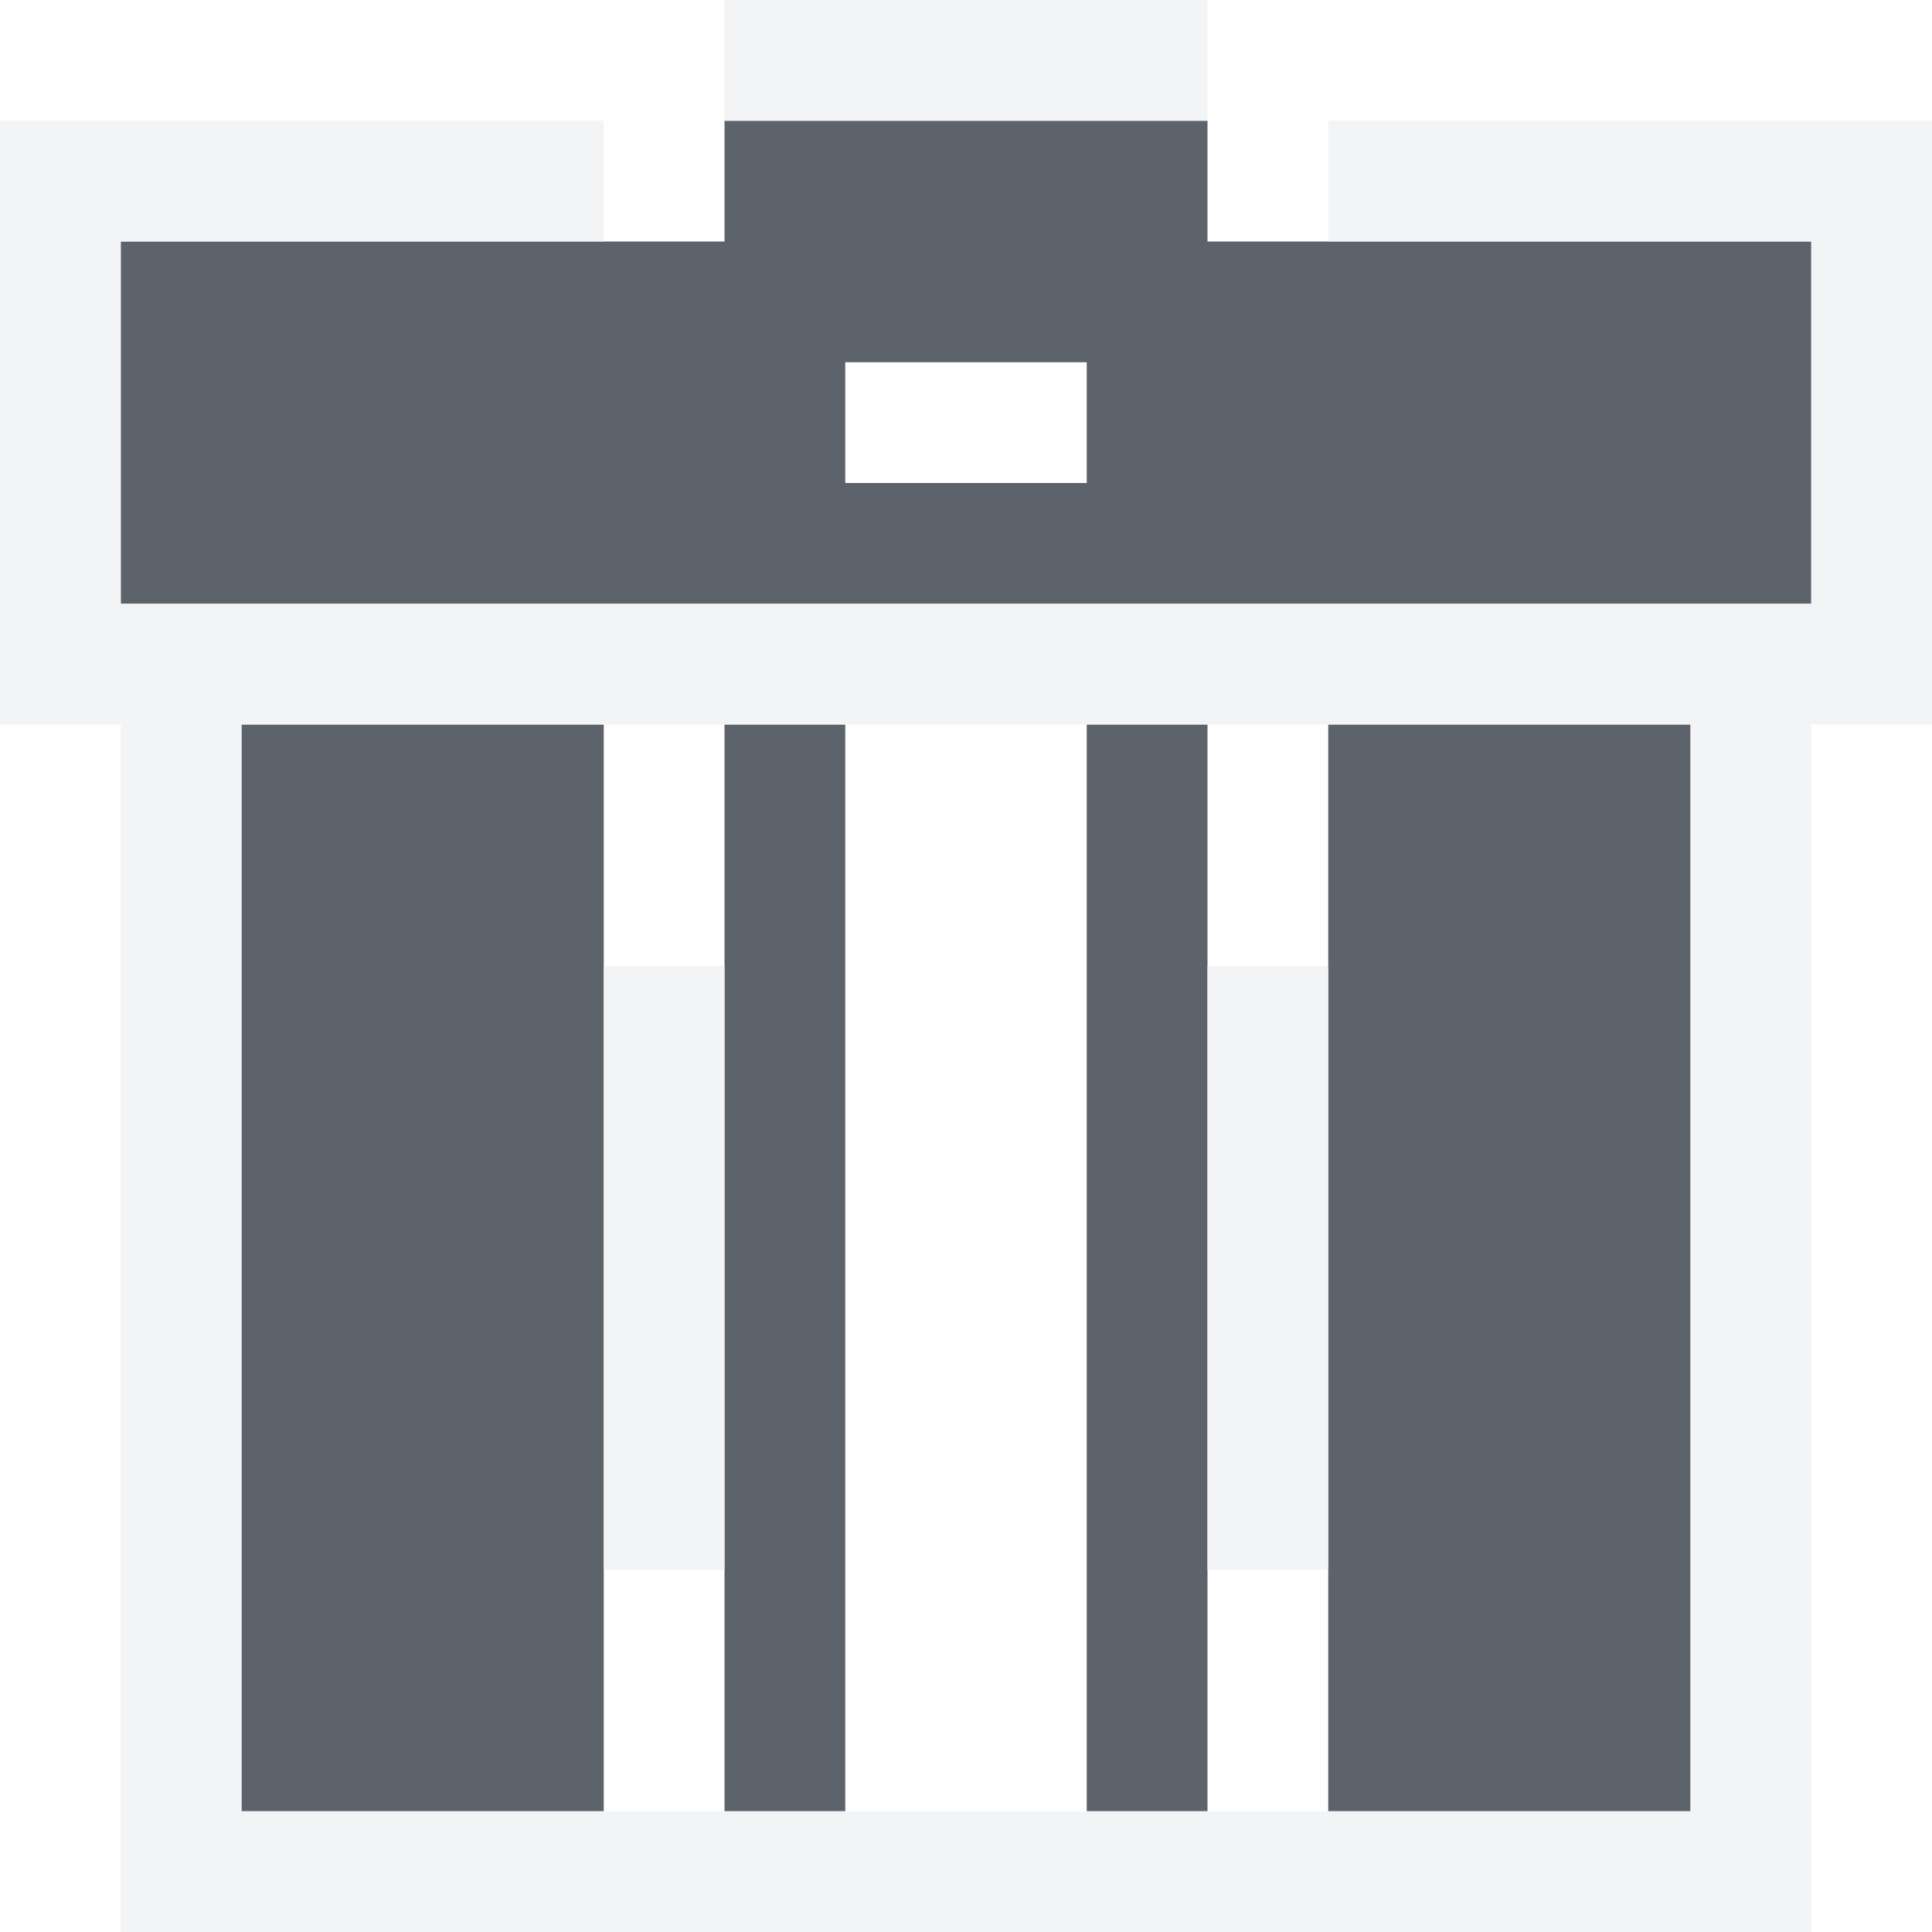
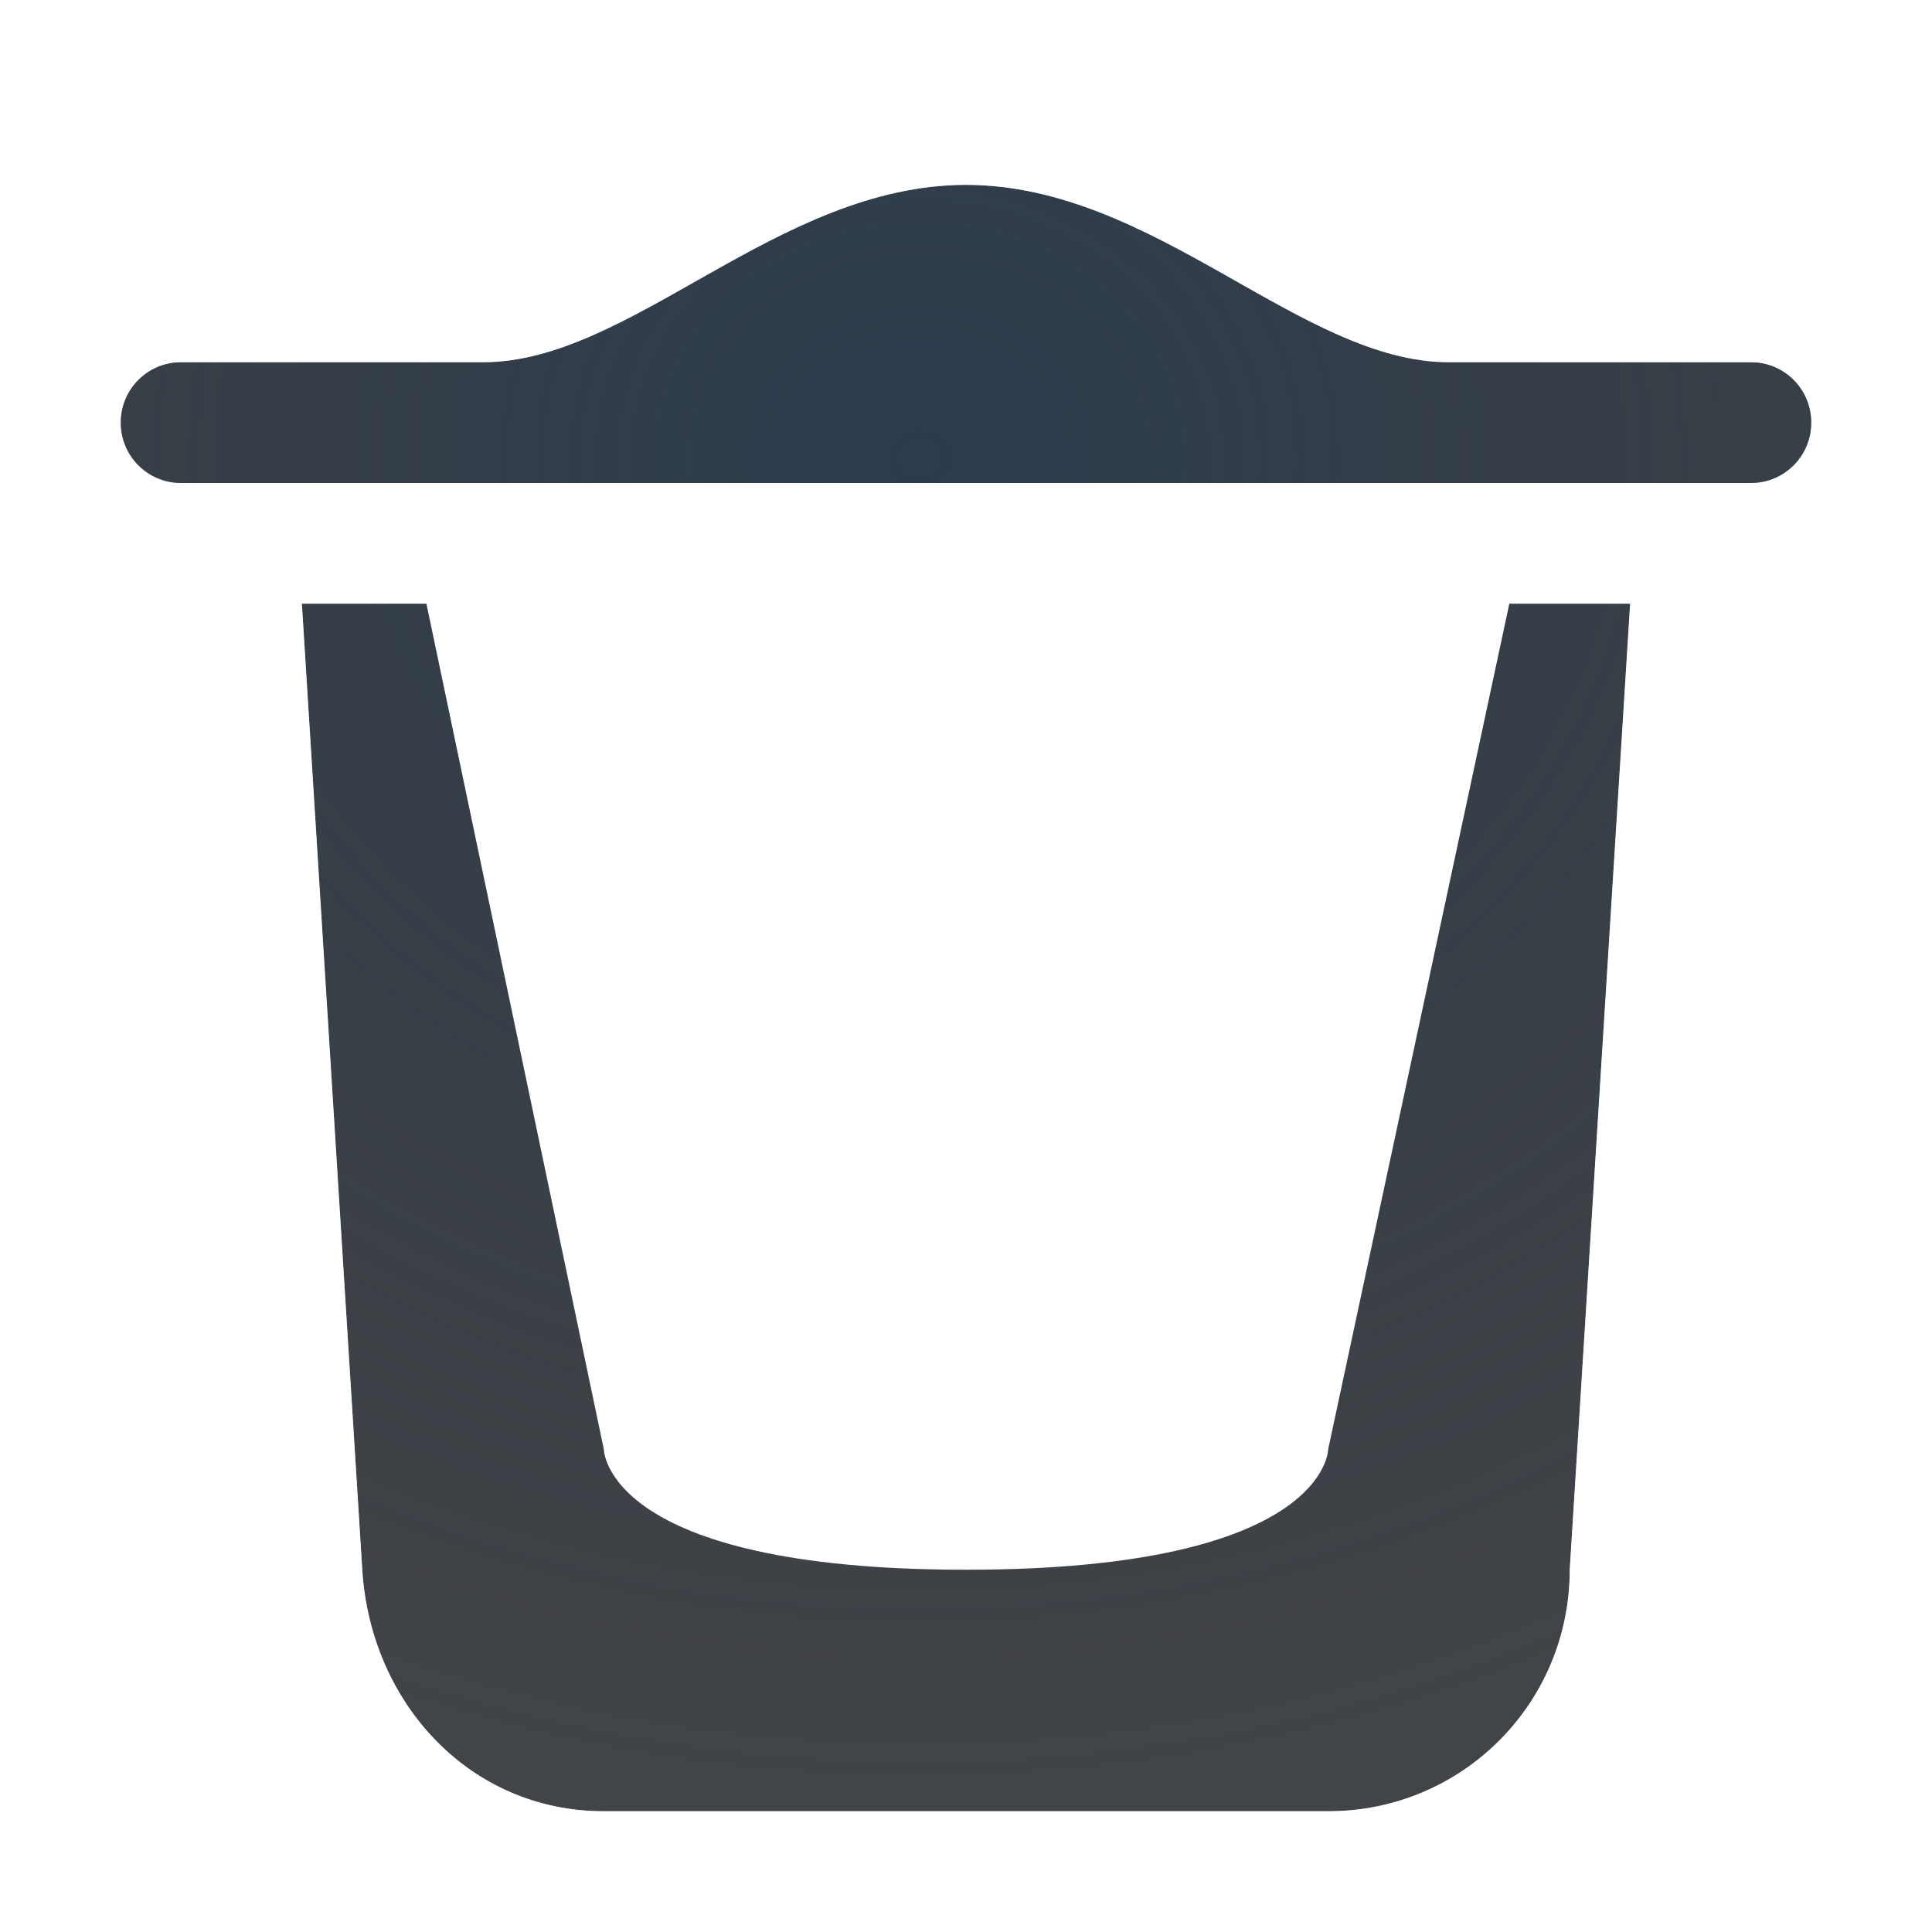
- <svg xmlns="http://www.w3.org/2000/svg" width="16" height="16" id="svg27665" version="1.1">
-   <defs id="defs27667" />
-   <g id="layer1" transform="translate(3364.417,-2100.719)">
-     <path style="fill:#27303a;fill-opacity:0.753" d="M 6 1 L 6 2 L 1 2 L 1 5 L 15 5 L 15 2 L 10 2 L 10 1 L 6 1 z M 7 3 L 9 3 L 9 4 L 7 4 L 7 3 z M 2 6 L 2 15 L 5 15 L 5 14 L 5 13.656 L 5 6 L 2 6 z M 6 6 L 6 13.656 L 6 14 L 6 15 L 7 15 L 7 14 L 7 13 L 7 6 L 6 6 z M 9 6 L 9 13 L 9 14 L 9 15 L 10 15 L 10 14 L 10 13 L 10 6 L 9 6 z M 11 6 L 11 13 L 11 14 L 11 15 L 14 15 L 14 6 L 11 6 z " transform="translate(-3364.417,2100.719)" id="path2988" />
-     <path style="font-size:medium;font-style:normal;font-variant:normal;font-weight:normal;font-stretch:normal;text-indent:0;text-align:start;text-decoration:none;line-height:normal;letter-spacing:normal;word-spacing:normal;text-transform:none;direction:ltr;block-progression:tb;writing-mode:lr-tb;text-anchor:start;baseline-shift:baseline;color:#000000;fill:#f1f3f5;fill-opacity:0.903;fill-rule:nonzero;stroke:none;stroke-width:2;marker:none;visibility:visible;display:inline;overflow:visible;enable-background:accumulate;font-family:Sans;-inkscape-font-specification:Sans" d="M 6 0 L 6 1 L 10 1 L 10 0 L 6 0 z M 0 1 L 0 2 L 0 5 L 0 6 L 1 6 L 1 15 L 1 16 L 2 16 L 5 16 L 6 16 L 7 16 L 8 16 L 9 16 L 10 16 L 11 16 L 14 16 L 15 16 L 15 15 L 15 6 L 16 6 L 16 5 L 16 2 L 16 1 L 15 1 L 11 1 L 11 2 L 15 2 L 15 5 L 1 5 L 1 2 L 5 2 L 5 1 L 0 1 z M 2 6 L 4 6 L 5 6 L 6 6 L 10 6 L 11 6 L 14 6 L 14 13.75 L 14 15 L 12 15 L 11 15 L 10 15 L 6 15 L 5 15 L 4 15 L 2 15 L 2 13.75 L 2 6 z M 5 8 L 5 12.656 L 5 12.75 L 5 13 L 6 13 L 6 8 L 5 8 z M 10 8 L 10 13 L 11 13 L 11 12.75 L 11 12 L 11 8 L 10 8 z " transform="translate(-3364.417,2100.719)" id="path2983" />
-   </g>
+ <svg xmlns="http://www.w3.org/2000/svg" width="16" height="16" version="1.1">
+   <defs>
+     <radialGradient id="a" cx="-9409" cy="5037.3" r="9" gradientTransform="matrix(1.375,0,0,-1.2222,12945,6160.4)" gradientUnits="userSpaceOnUse">
+       <stop stop-color="#213851" stop-opacity=".906" offset="0" />
+       <stop stop-color="#27303a" stop-opacity="0" offset="1" />
+     </radialGradient>
+     <radialGradient id="b" cx="9.163" cy="1.397" r="7" gradientTransform="matrix(0,1.8698,-2.1368,0,11.006,-15.959)" gradientUnits="userSpaceOnUse">
+       <stop stop-color="#ffffff" stop-opacity=".749" offset="0" />
+       <stop stop-color="#ffffff" stop-opacity=".605" offset="1" />
+     </radialGradient>
+   </defs>
+   <path d="m8 1.531c-1.567 0.002-2.77 1.469-4 1.469h-2.5c-0.277 0-0.5 0.223-0.5 0.5s0.223 0.5 0.5 0.5h13c0.277 0 0.5-0.223 0.5-0.5s-0.223-0.5-0.5-0.5h-2.5c-1.23 0-2.433-1.467-4-1.469zm-5.5 3.469 0.5 8c0.069 1.106 0.892 2 2 2h6c1.108 0 2-0.892 2-2l0.5-8h-1l-1.5 7s0 1-3 1-3-1-3-1l-1.469-7z" color="#bebebe" fill="#090d11" fill-opacity=".766" style="paint-order:normal" />
+   <path d="m8 1.531c-1.567 0.002-2.77 1.469-4 1.469h-2.5c-0.277 0-0.5 0.223-0.5 0.5s0.223 0.5 0.5 0.5h13c0.277 0 0.5-0.223 0.5-0.5s-0.223-0.5-0.5-0.5h-2.5c-1.23 0-2.433-1.467-4-1.469zm-5.5 3.469 0.5 8c0.069 1.106 0.892 2 2 2h6c1.108 0 2-0.892 2-2l0.5-8h-1l-1.5 7s0 1-3 1-3-1-3-1l-1.469-7z" color="#bebebe" fill="url(#a)" fill-opacity=".753" style="paint-order:normal" />
+   <path d="m7.998 0.031c-2.062 0-4.233 2.344-6 2.344-1.526 0-1.998 0.454-1.998 1.125 0.208-0.361 0.664-0.5 1.5-0.5h2.5c1.23 0 2.433-1.467 4-1.469zm0.002 1.5c1.567 0.002 2.77 1.469 4 1.469h2.5c0.836 0 1.292 0.139 1.5 0.5 0-0.671-0.472-1.125-1.998-1.125-1.767 0-3.938-2.344-6-2.344zm-6 3.469c-6e-7 0.021 6.539e-4 0.042 0.002 0.062v8c3.1e-6 1.569 1.352 2.938 2.998 2.938h6c1.638 0 2.987-1.345 2.998-2.981v-7.957c0.001-0.021 2e-3 -0.042 2e-3 -0.062h-0.5l-0.5 8c0 1.108-0.892 2-2 2h-6c-1.108 0-1.931-0.894-2-2l-0.5-8zm11.998 8.02v0.043l2e-3 -0.062c0 0.007-0.002 0.013-2e-3 0.02z" color="#bebebe" color-rendering="auto" dominant-baseline="auto" fill="url(#b)" fill-opacity=".999" image-rendering="auto" shape-rendering="auto" solid-color="#000000" style="font-feature-settings:normal;font-variant-alternates:normal;font-variant-caps:normal;font-variant-ligatures:normal;font-variant-numeric:normal;font-variant-position:normal;isolation:auto;mix-blend-mode:normal;paint-order:normal;shape-padding:0;text-decoration-color:#000000;text-decoration-line:none;text-decoration-style:solid;text-indent:0;text-orientation:mixed;text-transform:none;white-space:normal" />
</svg>
